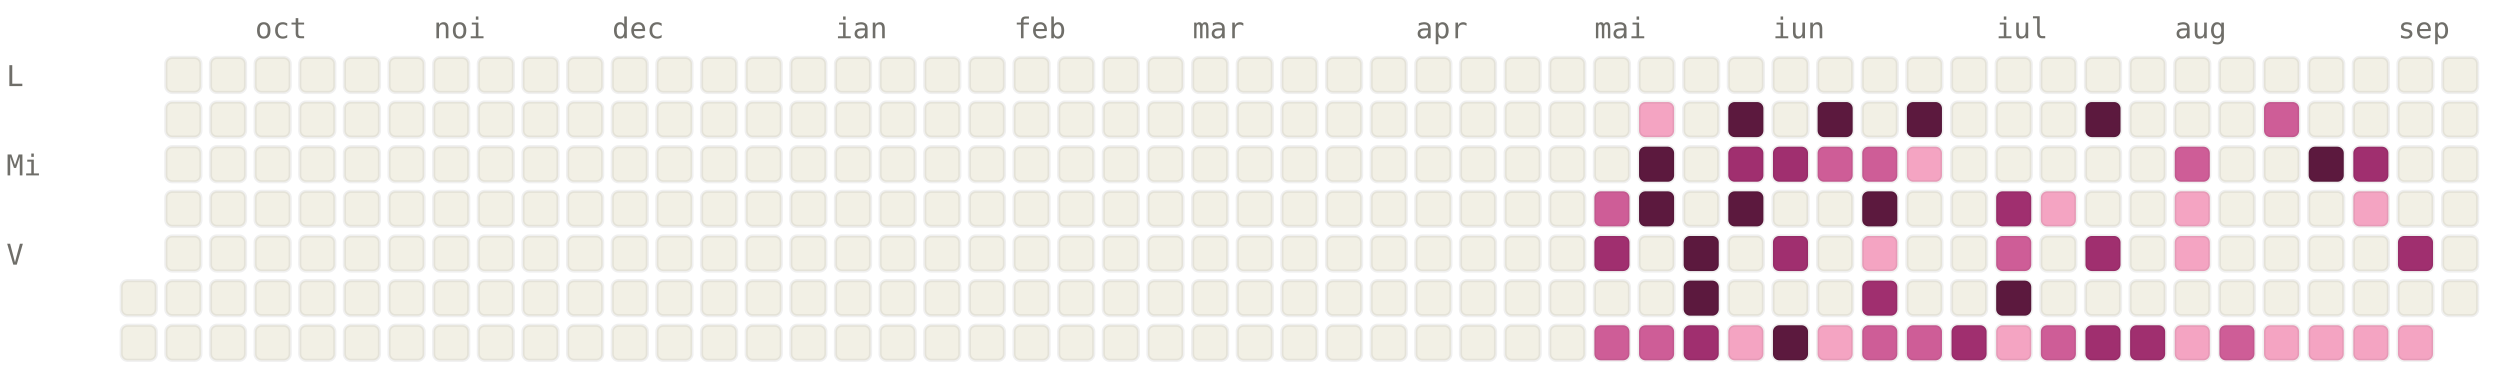
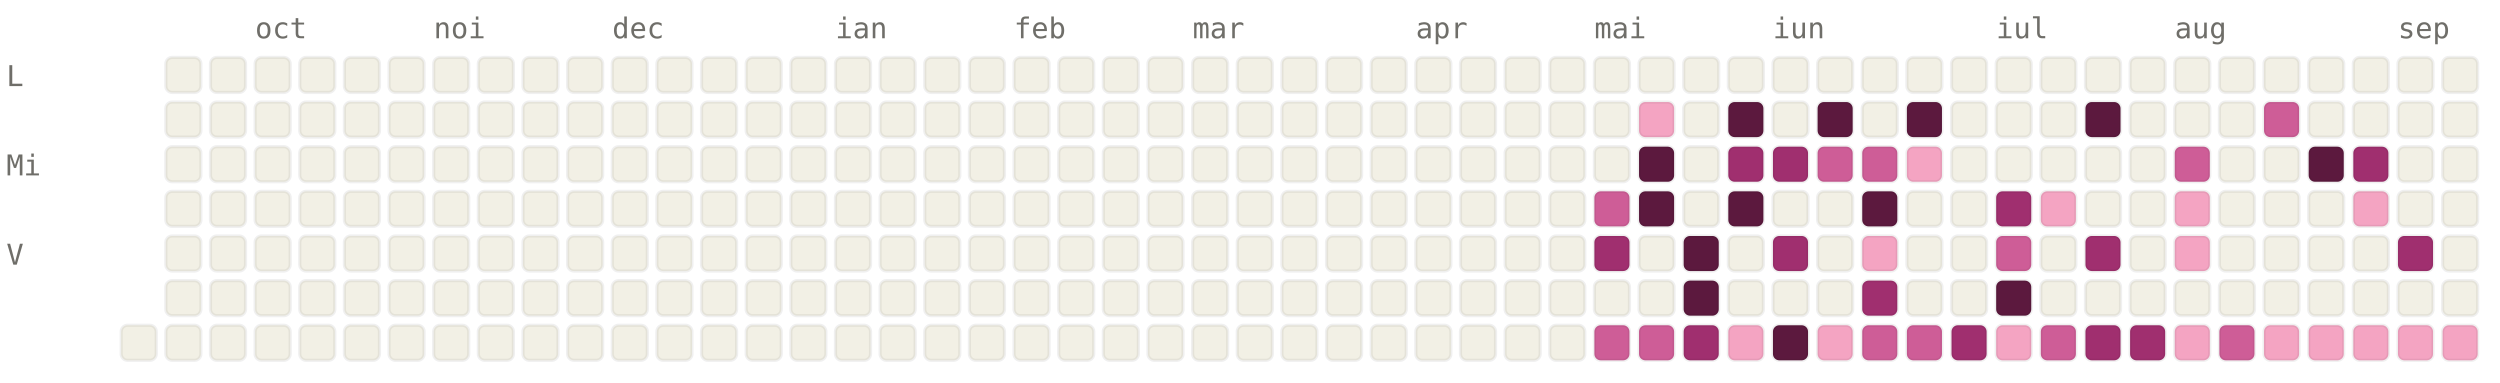
<svg xmlns="http://www.w3.org/2000/svg" viewBox="0 0 784 120" width="784" height="120" font-family="ui-monospace, SFMono-Regular, Menlo, monospace" font-size="9">
  <style>.l0{fill:#F2F0E5;stroke:rgba(0,0,0,0.06)}.l1{fill:#F4A4C2;stroke:rgba(0,0,0,0.06)}.l2{fill:#CE5D97;stroke:rgba(0,0,0,0.06)}.l3{fill:#A02F6F;stroke:rgba(0,0,0,0.06)}.l4{fill:#5C193E;stroke:rgba(0,0,0,0.06)}.lbl{fill:#6F6E69}@media (prefers-color-scheme: dark){.l0{fill:#1C1B1A;stroke:rgba(255,255,255,0.04)}.l1{fill:#451033;stroke:rgba(255,255,255,0.04)}.l2{fill:#751F4F;stroke:rgba(255,255,255,0.04)}.l3{fill:#CE5D97;stroke:rgba(255,255,255,0.04)}.l4{fill:#F4A4C2;stroke:rgba(255,255,255,0.04)}.lbl{fill:#878580}}</style>
  <text x="80" y="12" class="lbl">oct</text>
  <text x="136" y="12" class="lbl">noi</text>
  <text x="192" y="12" class="lbl">dec</text>
  <text x="262" y="12" class="lbl">ian</text>
  <text x="318" y="12" class="lbl">feb</text>
  <text x="374" y="12" class="lbl">mar</text>
  <text x="444" y="12" class="lbl">apr</text>
  <text x="500" y="12" class="lbl">mai</text>
  <text x="556" y="12" class="lbl">iun</text>
  <text x="626" y="12" class="lbl">iul</text>
  <text x="682" y="12" class="lbl">aug</text>
  <text x="752" y="12" class="lbl">sep</text>
  <text x="2" y="27" class="lbl">L</text>
  <text x="2" y="55" class="lbl">Mi</text>
  <text x="2" y="83" class="lbl">V</text>
-   <rect x="38" y="88" width="11" height="11" rx="2" ry="2" class="l0" />
  <rect x="38" y="102" width="11" height="11" rx="2" ry="2" class="l0" />
  <rect x="52" y="18" width="11" height="11" rx="2" ry="2" class="l0" />
  <rect x="52" y="32" width="11" height="11" rx="2" ry="2" class="l0" />
  <rect x="52" y="46" width="11" height="11" rx="2" ry="2" class="l0" />
  <rect x="52" y="60" width="11" height="11" rx="2" ry="2" class="l0" />
  <rect x="52" y="74" width="11" height="11" rx="2" ry="2" class="l0" />
  <rect x="52" y="88" width="11" height="11" rx="2" ry="2" class="l0" />
  <rect x="52" y="102" width="11" height="11" rx="2" ry="2" class="l0" />
  <rect x="66" y="18" width="11" height="11" rx="2" ry="2" class="l0" />
  <rect x="66" y="32" width="11" height="11" rx="2" ry="2" class="l0" />
  <rect x="66" y="46" width="11" height="11" rx="2" ry="2" class="l0" />
  <rect x="66" y="60" width="11" height="11" rx="2" ry="2" class="l0" />
  <rect x="66" y="74" width="11" height="11" rx="2" ry="2" class="l0" />
  <rect x="66" y="88" width="11" height="11" rx="2" ry="2" class="l0" />
  <rect x="66" y="102" width="11" height="11" rx="2" ry="2" class="l0" />
  <rect x="80" y="18" width="11" height="11" rx="2" ry="2" class="l0" />
  <rect x="80" y="32" width="11" height="11" rx="2" ry="2" class="l0" />
  <rect x="80" y="46" width="11" height="11" rx="2" ry="2" class="l0" />
  <rect x="80" y="60" width="11" height="11" rx="2" ry="2" class="l0" />
  <rect x="80" y="74" width="11" height="11" rx="2" ry="2" class="l0" />
  <rect x="80" y="88" width="11" height="11" rx="2" ry="2" class="l0" />
  <rect x="80" y="102" width="11" height="11" rx="2" ry="2" class="l0" />
  <rect x="94" y="18" width="11" height="11" rx="2" ry="2" class="l0" />
  <rect x="94" y="32" width="11" height="11" rx="2" ry="2" class="l0" />
  <rect x="94" y="46" width="11" height="11" rx="2" ry="2" class="l0" />
  <rect x="94" y="60" width="11" height="11" rx="2" ry="2" class="l0" />
  <rect x="94" y="74" width="11" height="11" rx="2" ry="2" class="l0" />
  <rect x="94" y="88" width="11" height="11" rx="2" ry="2" class="l0" />
  <rect x="94" y="102" width="11" height="11" rx="2" ry="2" class="l0" />
  <rect x="108" y="18" width="11" height="11" rx="2" ry="2" class="l0" />
  <rect x="108" y="32" width="11" height="11" rx="2" ry="2" class="l0" />
  <rect x="108" y="46" width="11" height="11" rx="2" ry="2" class="l0" />
  <rect x="108" y="60" width="11" height="11" rx="2" ry="2" class="l0" />
  <rect x="108" y="74" width="11" height="11" rx="2" ry="2" class="l0" />
  <rect x="108" y="88" width="11" height="11" rx="2" ry="2" class="l0" />
  <rect x="108" y="102" width="11" height="11" rx="2" ry="2" class="l0" />
  <rect x="122" y="18" width="11" height="11" rx="2" ry="2" class="l0" />
  <rect x="122" y="32" width="11" height="11" rx="2" ry="2" class="l0" />
  <rect x="122" y="46" width="11" height="11" rx="2" ry="2" class="l0" />
  <rect x="122" y="60" width="11" height="11" rx="2" ry="2" class="l0" />
  <rect x="122" y="74" width="11" height="11" rx="2" ry="2" class="l0" />
  <rect x="122" y="88" width="11" height="11" rx="2" ry="2" class="l0" />
  <rect x="122" y="102" width="11" height="11" rx="2" ry="2" class="l0" />
  <rect x="136" y="18" width="11" height="11" rx="2" ry="2" class="l0" />
  <rect x="136" y="32" width="11" height="11" rx="2" ry="2" class="l0" />
  <rect x="136" y="46" width="11" height="11" rx="2" ry="2" class="l0" />
  <rect x="136" y="60" width="11" height="11" rx="2" ry="2" class="l0" />
  <rect x="136" y="74" width="11" height="11" rx="2" ry="2" class="l0" />
  <rect x="136" y="88" width="11" height="11" rx="2" ry="2" class="l0" />
  <rect x="136" y="102" width="11" height="11" rx="2" ry="2" class="l0" />
  <rect x="150" y="18" width="11" height="11" rx="2" ry="2" class="l0" />
  <rect x="150" y="32" width="11" height="11" rx="2" ry="2" class="l0" />
  <rect x="150" y="46" width="11" height="11" rx="2" ry="2" class="l0" />
  <rect x="150" y="60" width="11" height="11" rx="2" ry="2" class="l0" />
  <rect x="150" y="74" width="11" height="11" rx="2" ry="2" class="l0" />
  <rect x="150" y="88" width="11" height="11" rx="2" ry="2" class="l0" />
  <rect x="150" y="102" width="11" height="11" rx="2" ry="2" class="l0" />
  <rect x="164" y="18" width="11" height="11" rx="2" ry="2" class="l0" />
  <rect x="164" y="32" width="11" height="11" rx="2" ry="2" class="l0" />
  <rect x="164" y="46" width="11" height="11" rx="2" ry="2" class="l0" />
  <rect x="164" y="60" width="11" height="11" rx="2" ry="2" class="l0" />
  <rect x="164" y="74" width="11" height="11" rx="2" ry="2" class="l0" />
  <rect x="164" y="88" width="11" height="11" rx="2" ry="2" class="l0" />
  <rect x="164" y="102" width="11" height="11" rx="2" ry="2" class="l0" />
  <rect x="178" y="18" width="11" height="11" rx="2" ry="2" class="l0" />
  <rect x="178" y="32" width="11" height="11" rx="2" ry="2" class="l0" />
  <rect x="178" y="46" width="11" height="11" rx="2" ry="2" class="l0" />
  <rect x="178" y="60" width="11" height="11" rx="2" ry="2" class="l0" />
  <rect x="178" y="74" width="11" height="11" rx="2" ry="2" class="l0" />
  <rect x="178" y="88" width="11" height="11" rx="2" ry="2" class="l0" />
  <rect x="178" y="102" width="11" height="11" rx="2" ry="2" class="l0" />
  <rect x="192" y="18" width="11" height="11" rx="2" ry="2" class="l0" />
  <rect x="192" y="32" width="11" height="11" rx="2" ry="2" class="l0" />
  <rect x="192" y="46" width="11" height="11" rx="2" ry="2" class="l0" />
  <rect x="192" y="60" width="11" height="11" rx="2" ry="2" class="l0" />
  <rect x="192" y="74" width="11" height="11" rx="2" ry="2" class="l0" />
  <rect x="192" y="88" width="11" height="11" rx="2" ry="2" class="l0" />
  <rect x="192" y="102" width="11" height="11" rx="2" ry="2" class="l0" />
  <rect x="206" y="18" width="11" height="11" rx="2" ry="2" class="l0" />
  <rect x="206" y="32" width="11" height="11" rx="2" ry="2" class="l0" />
  <rect x="206" y="46" width="11" height="11" rx="2" ry="2" class="l0" />
  <rect x="206" y="60" width="11" height="11" rx="2" ry="2" class="l0" />
  <rect x="206" y="74" width="11" height="11" rx="2" ry="2" class="l0" />
  <rect x="206" y="88" width="11" height="11" rx="2" ry="2" class="l0" />
  <rect x="206" y="102" width="11" height="11" rx="2" ry="2" class="l0" />
  <rect x="220" y="18" width="11" height="11" rx="2" ry="2" class="l0" />
  <rect x="220" y="32" width="11" height="11" rx="2" ry="2" class="l0" />
  <rect x="220" y="46" width="11" height="11" rx="2" ry="2" class="l0" />
  <rect x="220" y="60" width="11" height="11" rx="2" ry="2" class="l0" />
  <rect x="220" y="74" width="11" height="11" rx="2" ry="2" class="l0" />
  <rect x="220" y="88" width="11" height="11" rx="2" ry="2" class="l0" />
  <rect x="220" y="102" width="11" height="11" rx="2" ry="2" class="l0" />
  <rect x="234" y="18" width="11" height="11" rx="2" ry="2" class="l0" />
  <rect x="234" y="32" width="11" height="11" rx="2" ry="2" class="l0" />
  <rect x="234" y="46" width="11" height="11" rx="2" ry="2" class="l0" />
  <rect x="234" y="60" width="11" height="11" rx="2" ry="2" class="l0" />
  <rect x="234" y="74" width="11" height="11" rx="2" ry="2" class="l0" />
  <rect x="234" y="88" width="11" height="11" rx="2" ry="2" class="l0" />
  <rect x="234" y="102" width="11" height="11" rx="2" ry="2" class="l0" />
  <rect x="248" y="18" width="11" height="11" rx="2" ry="2" class="l0" />
  <rect x="248" y="32" width="11" height="11" rx="2" ry="2" class="l0" />
  <rect x="248" y="46" width="11" height="11" rx="2" ry="2" class="l0" />
  <rect x="248" y="60" width="11" height="11" rx="2" ry="2" class="l0" />
  <rect x="248" y="74" width="11" height="11" rx="2" ry="2" class="l0" />
  <rect x="248" y="88" width="11" height="11" rx="2" ry="2" class="l0" />
  <rect x="248" y="102" width="11" height="11" rx="2" ry="2" class="l0" />
  <rect x="262" y="18" width="11" height="11" rx="2" ry="2" class="l0" />
  <rect x="262" y="32" width="11" height="11" rx="2" ry="2" class="l0" />
  <rect x="262" y="46" width="11" height="11" rx="2" ry="2" class="l0" />
  <rect x="262" y="60" width="11" height="11" rx="2" ry="2" class="l0" />
  <rect x="262" y="74" width="11" height="11" rx="2" ry="2" class="l0" />
  <rect x="262" y="88" width="11" height="11" rx="2" ry="2" class="l0" />
  <rect x="262" y="102" width="11" height="11" rx="2" ry="2" class="l0" />
  <rect x="276" y="18" width="11" height="11" rx="2" ry="2" class="l0" />
  <rect x="276" y="32" width="11" height="11" rx="2" ry="2" class="l0" />
  <rect x="276" y="46" width="11" height="11" rx="2" ry="2" class="l0" />
  <rect x="276" y="60" width="11" height="11" rx="2" ry="2" class="l0" />
  <rect x="276" y="74" width="11" height="11" rx="2" ry="2" class="l0" />
  <rect x="276" y="88" width="11" height="11" rx="2" ry="2" class="l0" />
  <rect x="276" y="102" width="11" height="11" rx="2" ry="2" class="l0" />
  <rect x="290" y="18" width="11" height="11" rx="2" ry="2" class="l0" />
  <rect x="290" y="32" width="11" height="11" rx="2" ry="2" class="l0" />
  <rect x="290" y="46" width="11" height="11" rx="2" ry="2" class="l0" />
  <rect x="290" y="60" width="11" height="11" rx="2" ry="2" class="l0" />
  <rect x="290" y="74" width="11" height="11" rx="2" ry="2" class="l0" />
  <rect x="290" y="88" width="11" height="11" rx="2" ry="2" class="l0" />
  <rect x="290" y="102" width="11" height="11" rx="2" ry="2" class="l0" />
  <rect x="304" y="18" width="11" height="11" rx="2" ry="2" class="l0" />
  <rect x="304" y="32" width="11" height="11" rx="2" ry="2" class="l0" />
  <rect x="304" y="46" width="11" height="11" rx="2" ry="2" class="l0" />
  <rect x="304" y="60" width="11" height="11" rx="2" ry="2" class="l0" />
  <rect x="304" y="74" width="11" height="11" rx="2" ry="2" class="l0" />
  <rect x="304" y="88" width="11" height="11" rx="2" ry="2" class="l0" />
  <rect x="304" y="102" width="11" height="11" rx="2" ry="2" class="l0" />
  <rect x="318" y="18" width="11" height="11" rx="2" ry="2" class="l0" />
  <rect x="318" y="32" width="11" height="11" rx="2" ry="2" class="l0" />
  <rect x="318" y="46" width="11" height="11" rx="2" ry="2" class="l0" />
  <rect x="318" y="60" width="11" height="11" rx="2" ry="2" class="l0" />
  <rect x="318" y="74" width="11" height="11" rx="2" ry="2" class="l0" />
  <rect x="318" y="88" width="11" height="11" rx="2" ry="2" class="l0" />
  <rect x="318" y="102" width="11" height="11" rx="2" ry="2" class="l0" />
  <rect x="332" y="18" width="11" height="11" rx="2" ry="2" class="l0" />
  <rect x="332" y="32" width="11" height="11" rx="2" ry="2" class="l0" />
  <rect x="332" y="46" width="11" height="11" rx="2" ry="2" class="l0" />
  <rect x="332" y="60" width="11" height="11" rx="2" ry="2" class="l0" />
  <rect x="332" y="74" width="11" height="11" rx="2" ry="2" class="l0" />
  <rect x="332" y="88" width="11" height="11" rx="2" ry="2" class="l0" />
  <rect x="332" y="102" width="11" height="11" rx="2" ry="2" class="l0" />
  <rect x="346" y="18" width="11" height="11" rx="2" ry="2" class="l0" />
  <rect x="346" y="32" width="11" height="11" rx="2" ry="2" class="l0" />
  <rect x="346" y="46" width="11" height="11" rx="2" ry="2" class="l0" />
  <rect x="346" y="60" width="11" height="11" rx="2" ry="2" class="l0" />
  <rect x="346" y="74" width="11" height="11" rx="2" ry="2" class="l0" />
  <rect x="346" y="88" width="11" height="11" rx="2" ry="2" class="l0" />
  <rect x="346" y="102" width="11" height="11" rx="2" ry="2" class="l0" />
  <rect x="360" y="18" width="11" height="11" rx="2" ry="2" class="l0" />
  <rect x="360" y="32" width="11" height="11" rx="2" ry="2" class="l0" />
  <rect x="360" y="46" width="11" height="11" rx="2" ry="2" class="l0" />
  <rect x="360" y="60" width="11" height="11" rx="2" ry="2" class="l0" />
  <rect x="360" y="74" width="11" height="11" rx="2" ry="2" class="l0" />
  <rect x="360" y="88" width="11" height="11" rx="2" ry="2" class="l0" />
  <rect x="360" y="102" width="11" height="11" rx="2" ry="2" class="l0" />
  <rect x="374" y="18" width="11" height="11" rx="2" ry="2" class="l0" />
  <rect x="374" y="32" width="11" height="11" rx="2" ry="2" class="l0" />
  <rect x="374" y="46" width="11" height="11" rx="2" ry="2" class="l0" />
  <rect x="374" y="60" width="11" height="11" rx="2" ry="2" class="l0" />
  <rect x="374" y="74" width="11" height="11" rx="2" ry="2" class="l0" />
  <rect x="374" y="88" width="11" height="11" rx="2" ry="2" class="l0" />
  <rect x="374" y="102" width="11" height="11" rx="2" ry="2" class="l0" />
  <rect x="388" y="18" width="11" height="11" rx="2" ry="2" class="l0" />
  <rect x="388" y="32" width="11" height="11" rx="2" ry="2" class="l0" />
  <rect x="388" y="46" width="11" height="11" rx="2" ry="2" class="l0" />
  <rect x="388" y="60" width="11" height="11" rx="2" ry="2" class="l0" />
  <rect x="388" y="74" width="11" height="11" rx="2" ry="2" class="l0" />
  <rect x="388" y="88" width="11" height="11" rx="2" ry="2" class="l0" />
  <rect x="388" y="102" width="11" height="11" rx="2" ry="2" class="l0" />
  <rect x="402" y="18" width="11" height="11" rx="2" ry="2" class="l0" />
  <rect x="402" y="32" width="11" height="11" rx="2" ry="2" class="l0" />
  <rect x="402" y="46" width="11" height="11" rx="2" ry="2" class="l0" />
  <rect x="402" y="60" width="11" height="11" rx="2" ry="2" class="l0" />
  <rect x="402" y="74" width="11" height="11" rx="2" ry="2" class="l0" />
  <rect x="402" y="88" width="11" height="11" rx="2" ry="2" class="l0" />
  <rect x="402" y="102" width="11" height="11" rx="2" ry="2" class="l0" />
  <rect x="416" y="18" width="11" height="11" rx="2" ry="2" class="l0" />
  <rect x="416" y="32" width="11" height="11" rx="2" ry="2" class="l0" />
  <rect x="416" y="46" width="11" height="11" rx="2" ry="2" class="l0" />
  <rect x="416" y="60" width="11" height="11" rx="2" ry="2" class="l0" />
  <rect x="416" y="74" width="11" height="11" rx="2" ry="2" class="l0" />
  <rect x="416" y="88" width="11" height="11" rx="2" ry="2" class="l0" />
  <rect x="416" y="102" width="11" height="11" rx="2" ry="2" class="l0" />
  <rect x="430" y="18" width="11" height="11" rx="2" ry="2" class="l0" />
  <rect x="430" y="32" width="11" height="11" rx="2" ry="2" class="l0" />
  <rect x="430" y="46" width="11" height="11" rx="2" ry="2" class="l0" />
  <rect x="430" y="60" width="11" height="11" rx="2" ry="2" class="l0" />
  <rect x="430" y="74" width="11" height="11" rx="2" ry="2" class="l0" />
  <rect x="430" y="88" width="11" height="11" rx="2" ry="2" class="l0" />
  <rect x="430" y="102" width="11" height="11" rx="2" ry="2" class="l0" />
  <rect x="444" y="18" width="11" height="11" rx="2" ry="2" class="l0" />
  <rect x="444" y="32" width="11" height="11" rx="2" ry="2" class="l0" />
  <rect x="444" y="46" width="11" height="11" rx="2" ry="2" class="l0" />
  <rect x="444" y="60" width="11" height="11" rx="2" ry="2" class="l0" />
  <rect x="444" y="74" width="11" height="11" rx="2" ry="2" class="l0" />
  <rect x="444" y="88" width="11" height="11" rx="2" ry="2" class="l0" />
  <rect x="444" y="102" width="11" height="11" rx="2" ry="2" class="l0" />
  <rect x="458" y="18" width="11" height="11" rx="2" ry="2" class="l0" />
  <rect x="458" y="32" width="11" height="11" rx="2" ry="2" class="l0" />
  <rect x="458" y="46" width="11" height="11" rx="2" ry="2" class="l0" />
  <rect x="458" y="60" width="11" height="11" rx="2" ry="2" class="l0" />
  <rect x="458" y="74" width="11" height="11" rx="2" ry="2" class="l0" />
  <rect x="458" y="88" width="11" height="11" rx="2" ry="2" class="l0" />
  <rect x="458" y="102" width="11" height="11" rx="2" ry="2" class="l0" />
  <rect x="472" y="18" width="11" height="11" rx="2" ry="2" class="l0" />
  <rect x="472" y="32" width="11" height="11" rx="2" ry="2" class="l0" />
  <rect x="472" y="46" width="11" height="11" rx="2" ry="2" class="l0" />
  <rect x="472" y="60" width="11" height="11" rx="2" ry="2" class="l0" />
  <rect x="472" y="74" width="11" height="11" rx="2" ry="2" class="l0" />
  <rect x="472" y="88" width="11" height="11" rx="2" ry="2" class="l0" />
  <rect x="472" y="102" width="11" height="11" rx="2" ry="2" class="l0" />
  <rect x="486" y="18" width="11" height="11" rx="2" ry="2" class="l0" />
  <rect x="486" y="32" width="11" height="11" rx="2" ry="2" class="l0" />
  <rect x="486" y="46" width="11" height="11" rx="2" ry="2" class="l0" />
  <rect x="486" y="60" width="11" height="11" rx="2" ry="2" class="l0" />
  <rect x="486" y="74" width="11" height="11" rx="2" ry="2" class="l0" />
  <rect x="486" y="88" width="11" height="11" rx="2" ry="2" class="l0" />
  <rect x="486" y="102" width="11" height="11" rx="2" ry="2" class="l0" />
  <rect x="500" y="18" width="11" height="11" rx="2" ry="2" class="l0" />
  <rect x="500" y="32" width="11" height="11" rx="2" ry="2" class="l0" />
  <rect x="500" y="46" width="11" height="11" rx="2" ry="2" class="l0" />
  <rect x="500" y="60" width="11" height="11" rx="2" ry="2" class="l2" />
  <rect x="500" y="74" width="11" height="11" rx="2" ry="2" class="l3" />
  <rect x="500" y="88" width="11" height="11" rx="2" ry="2" class="l0" />
  <rect x="500" y="102" width="11" height="11" rx="2" ry="2" class="l2" />
  <rect x="514" y="18" width="11" height="11" rx="2" ry="2" class="l0" />
  <rect x="514" y="32" width="11" height="11" rx="2" ry="2" class="l1" />
  <rect x="514" y="46" width="11" height="11" rx="2" ry="2" class="l4" />
  <rect x="514" y="60" width="11" height="11" rx="2" ry="2" class="l4" />
  <rect x="514" y="74" width="11" height="11" rx="2" ry="2" class="l0" />
  <rect x="514" y="88" width="11" height="11" rx="2" ry="2" class="l0" />
  <rect x="514" y="102" width="11" height="11" rx="2" ry="2" class="l2" />
  <rect x="528" y="18" width="11" height="11" rx="2" ry="2" class="l0" />
  <rect x="528" y="32" width="11" height="11" rx="2" ry="2" class="l0" />
  <rect x="528" y="46" width="11" height="11" rx="2" ry="2" class="l0" />
  <rect x="528" y="60" width="11" height="11" rx="2" ry="2" class="l0" />
  <rect x="528" y="74" width="11" height="11" rx="2" ry="2" class="l4" />
  <rect x="528" y="88" width="11" height="11" rx="2" ry="2" class="l4" />
  <rect x="528" y="102" width="11" height="11" rx="2" ry="2" class="l3" />
  <rect x="542" y="18" width="11" height="11" rx="2" ry="2" class="l0" />
  <rect x="542" y="32" width="11" height="11" rx="2" ry="2" class="l4" />
  <rect x="542" y="46" width="11" height="11" rx="2" ry="2" class="l3" />
  <rect x="542" y="60" width="11" height="11" rx="2" ry="2" class="l4" />
  <rect x="542" y="74" width="11" height="11" rx="2" ry="2" class="l0" />
  <rect x="542" y="88" width="11" height="11" rx="2" ry="2" class="l0" />
  <rect x="542" y="102" width="11" height="11" rx="2" ry="2" class="l1" />
  <rect x="556" y="18" width="11" height="11" rx="2" ry="2" class="l0" />
  <rect x="556" y="32" width="11" height="11" rx="2" ry="2" class="l0" />
  <rect x="556" y="46" width="11" height="11" rx="2" ry="2" class="l3" />
  <rect x="556" y="60" width="11" height="11" rx="2" ry="2" class="l0" />
  <rect x="556" y="74" width="11" height="11" rx="2" ry="2" class="l3" />
  <rect x="556" y="88" width="11" height="11" rx="2" ry="2" class="l0" />
  <rect x="556" y="102" width="11" height="11" rx="2" ry="2" class="l4" />
  <rect x="570" y="18" width="11" height="11" rx="2" ry="2" class="l0" />
  <rect x="570" y="32" width="11" height="11" rx="2" ry="2" class="l4" />
  <rect x="570" y="46" width="11" height="11" rx="2" ry="2" class="l2" />
  <rect x="570" y="60" width="11" height="11" rx="2" ry="2" class="l0" />
  <rect x="570" y="74" width="11" height="11" rx="2" ry="2" class="l0" />
  <rect x="570" y="88" width="11" height="11" rx="2" ry="2" class="l0" />
  <rect x="570" y="102" width="11" height="11" rx="2" ry="2" class="l1" />
  <rect x="584" y="18" width="11" height="11" rx="2" ry="2" class="l0" />
  <rect x="584" y="32" width="11" height="11" rx="2" ry="2" class="l0" />
  <rect x="584" y="46" width="11" height="11" rx="2" ry="2" class="l2" />
  <rect x="584" y="60" width="11" height="11" rx="2" ry="2" class="l4" />
  <rect x="584" y="74" width="11" height="11" rx="2" ry="2" class="l1" />
  <rect x="584" y="88" width="11" height="11" rx="2" ry="2" class="l3" />
  <rect x="584" y="102" width="11" height="11" rx="2" ry="2" class="l2" />
  <rect x="598" y="18" width="11" height="11" rx="2" ry="2" class="l0" />
  <rect x="598" y="32" width="11" height="11" rx="2" ry="2" class="l4" />
  <rect x="598" y="46" width="11" height="11" rx="2" ry="2" class="l1" />
  <rect x="598" y="60" width="11" height="11" rx="2" ry="2" class="l0" />
  <rect x="598" y="74" width="11" height="11" rx="2" ry="2" class="l0" />
  <rect x="598" y="88" width="11" height="11" rx="2" ry="2" class="l0" />
  <rect x="598" y="102" width="11" height="11" rx="2" ry="2" class="l2" />
  <rect x="612" y="18" width="11" height="11" rx="2" ry="2" class="l0" />
  <rect x="612" y="32" width="11" height="11" rx="2" ry="2" class="l0" />
  <rect x="612" y="46" width="11" height="11" rx="2" ry="2" class="l0" />
  <rect x="612" y="60" width="11" height="11" rx="2" ry="2" class="l0" />
  <rect x="612" y="74" width="11" height="11" rx="2" ry="2" class="l0" />
  <rect x="612" y="88" width="11" height="11" rx="2" ry="2" class="l0" />
  <rect x="612" y="102" width="11" height="11" rx="2" ry="2" class="l3" />
  <rect x="626" y="18" width="11" height="11" rx="2" ry="2" class="l0" />
  <rect x="626" y="32" width="11" height="11" rx="2" ry="2" class="l0" />
  <rect x="626" y="46" width="11" height="11" rx="2" ry="2" class="l0" />
  <rect x="626" y="60" width="11" height="11" rx="2" ry="2" class="l3" />
  <rect x="626" y="74" width="11" height="11" rx="2" ry="2" class="l2" />
  <rect x="626" y="88" width="11" height="11" rx="2" ry="2" class="l4" />
  <rect x="626" y="102" width="11" height="11" rx="2" ry="2" class="l1" />
  <rect x="640" y="18" width="11" height="11" rx="2" ry="2" class="l0" />
  <rect x="640" y="32" width="11" height="11" rx="2" ry="2" class="l0" />
  <rect x="640" y="46" width="11" height="11" rx="2" ry="2" class="l0" />
  <rect x="640" y="60" width="11" height="11" rx="2" ry="2" class="l1" />
  <rect x="640" y="74" width="11" height="11" rx="2" ry="2" class="l0" />
  <rect x="640" y="88" width="11" height="11" rx="2" ry="2" class="l0" />
  <rect x="640" y="102" width="11" height="11" rx="2" ry="2" class="l2" />
  <rect x="654" y="18" width="11" height="11" rx="2" ry="2" class="l0" />
  <rect x="654" y="32" width="11" height="11" rx="2" ry="2" class="l4" />
  <rect x="654" y="46" width="11" height="11" rx="2" ry="2" class="l0" />
  <rect x="654" y="60" width="11" height="11" rx="2" ry="2" class="l0" />
  <rect x="654" y="74" width="11" height="11" rx="2" ry="2" class="l3" />
  <rect x="654" y="88" width="11" height="11" rx="2" ry="2" class="l0" />
  <rect x="654" y="102" width="11" height="11" rx="2" ry="2" class="l3" />
  <rect x="668" y="18" width="11" height="11" rx="2" ry="2" class="l0" />
  <rect x="668" y="32" width="11" height="11" rx="2" ry="2" class="l0" />
  <rect x="668" y="46" width="11" height="11" rx="2" ry="2" class="l0" />
  <rect x="668" y="60" width="11" height="11" rx="2" ry="2" class="l0" />
  <rect x="668" y="74" width="11" height="11" rx="2" ry="2" class="l0" />
  <rect x="668" y="88" width="11" height="11" rx="2" ry="2" class="l0" />
  <rect x="668" y="102" width="11" height="11" rx="2" ry="2" class="l3" />
  <rect x="682" y="18" width="11" height="11" rx="2" ry="2" class="l0" />
  <rect x="682" y="32" width="11" height="11" rx="2" ry="2" class="l0" />
  <rect x="682" y="46" width="11" height="11" rx="2" ry="2" class="l2" />
  <rect x="682" y="60" width="11" height="11" rx="2" ry="2" class="l1" />
  <rect x="682" y="74" width="11" height="11" rx="2" ry="2" class="l1" />
  <rect x="682" y="88" width="11" height="11" rx="2" ry="2" class="l0" />
  <rect x="682" y="102" width="11" height="11" rx="2" ry="2" class="l1" />
  <rect x="696" y="18" width="11" height="11" rx="2" ry="2" class="l0" />
  <rect x="696" y="32" width="11" height="11" rx="2" ry="2" class="l0" />
  <rect x="696" y="46" width="11" height="11" rx="2" ry="2" class="l0" />
  <rect x="696" y="60" width="11" height="11" rx="2" ry="2" class="l0" />
  <rect x="696" y="74" width="11" height="11" rx="2" ry="2" class="l0" />
  <rect x="696" y="88" width="11" height="11" rx="2" ry="2" class="l0" />
  <rect x="696" y="102" width="11" height="11" rx="2" ry="2" class="l2" />
  <rect x="710" y="18" width="11" height="11" rx="2" ry="2" class="l0" />
  <rect x="710" y="32" width="11" height="11" rx="2" ry="2" class="l2" />
  <rect x="710" y="46" width="11" height="11" rx="2" ry="2" class="l0" />
  <rect x="710" y="60" width="11" height="11" rx="2" ry="2" class="l0" />
  <rect x="710" y="74" width="11" height="11" rx="2" ry="2" class="l0" />
  <rect x="710" y="88" width="11" height="11" rx="2" ry="2" class="l0" />
  <rect x="710" y="102" width="11" height="11" rx="2" ry="2" class="l1" />
  <rect x="724" y="18" width="11" height="11" rx="2" ry="2" class="l0" />
  <rect x="724" y="32" width="11" height="11" rx="2" ry="2" class="l0" />
  <rect x="724" y="46" width="11" height="11" rx="2" ry="2" class="l4" />
  <rect x="724" y="60" width="11" height="11" rx="2" ry="2" class="l0" />
  <rect x="724" y="74" width="11" height="11" rx="2" ry="2" class="l0" />
  <rect x="724" y="88" width="11" height="11" rx="2" ry="2" class="l0" />
  <rect x="724" y="102" width="11" height="11" rx="2" ry="2" class="l1" />
  <rect x="738" y="18" width="11" height="11" rx="2" ry="2" class="l0" />
  <rect x="738" y="32" width="11" height="11" rx="2" ry="2" class="l0" />
  <rect x="738" y="46" width="11" height="11" rx="2" ry="2" class="l3" />
  <rect x="738" y="60" width="11" height="11" rx="2" ry="2" class="l1" />
  <rect x="738" y="74" width="11" height="11" rx="2" ry="2" class="l0" />
  <rect x="738" y="88" width="11" height="11" rx="2" ry="2" class="l0" />
  <rect x="738" y="102" width="11" height="11" rx="2" ry="2" class="l1" />
  <rect x="752" y="18" width="11" height="11" rx="2" ry="2" class="l0" />
  <rect x="752" y="32" width="11" height="11" rx="2" ry="2" class="l0" />
  <rect x="752" y="46" width="11" height="11" rx="2" ry="2" class="l0" />
  <rect x="752" y="60" width="11" height="11" rx="2" ry="2" class="l0" />
  <rect x="752" y="74" width="11" height="11" rx="2" ry="2" class="l3" />
  <rect x="752" y="88" width="11" height="11" rx="2" ry="2" class="l0" />
  <rect x="752" y="102" width="11" height="11" rx="2" ry="2" class="l1" />
  <rect x="766" y="18" width="11" height="11" rx="2" ry="2" class="l0" />
  <rect x="766" y="32" width="11" height="11" rx="2" ry="2" class="l0" />
  <rect x="766" y="46" width="11" height="11" rx="2" ry="2" class="l0" />
  <rect x="766" y="60" width="11" height="11" rx="2" ry="2" class="l0" />
  <rect x="766" y="74" width="11" height="11" rx="2" ry="2" class="l0" />
  <rect x="766" y="88" width="11" height="11" rx="2" ry="2" class="l0" />
+   <rect x="766" y="102" width="11" height="11" rx="2" ry="2" class="l1" />
</svg>
